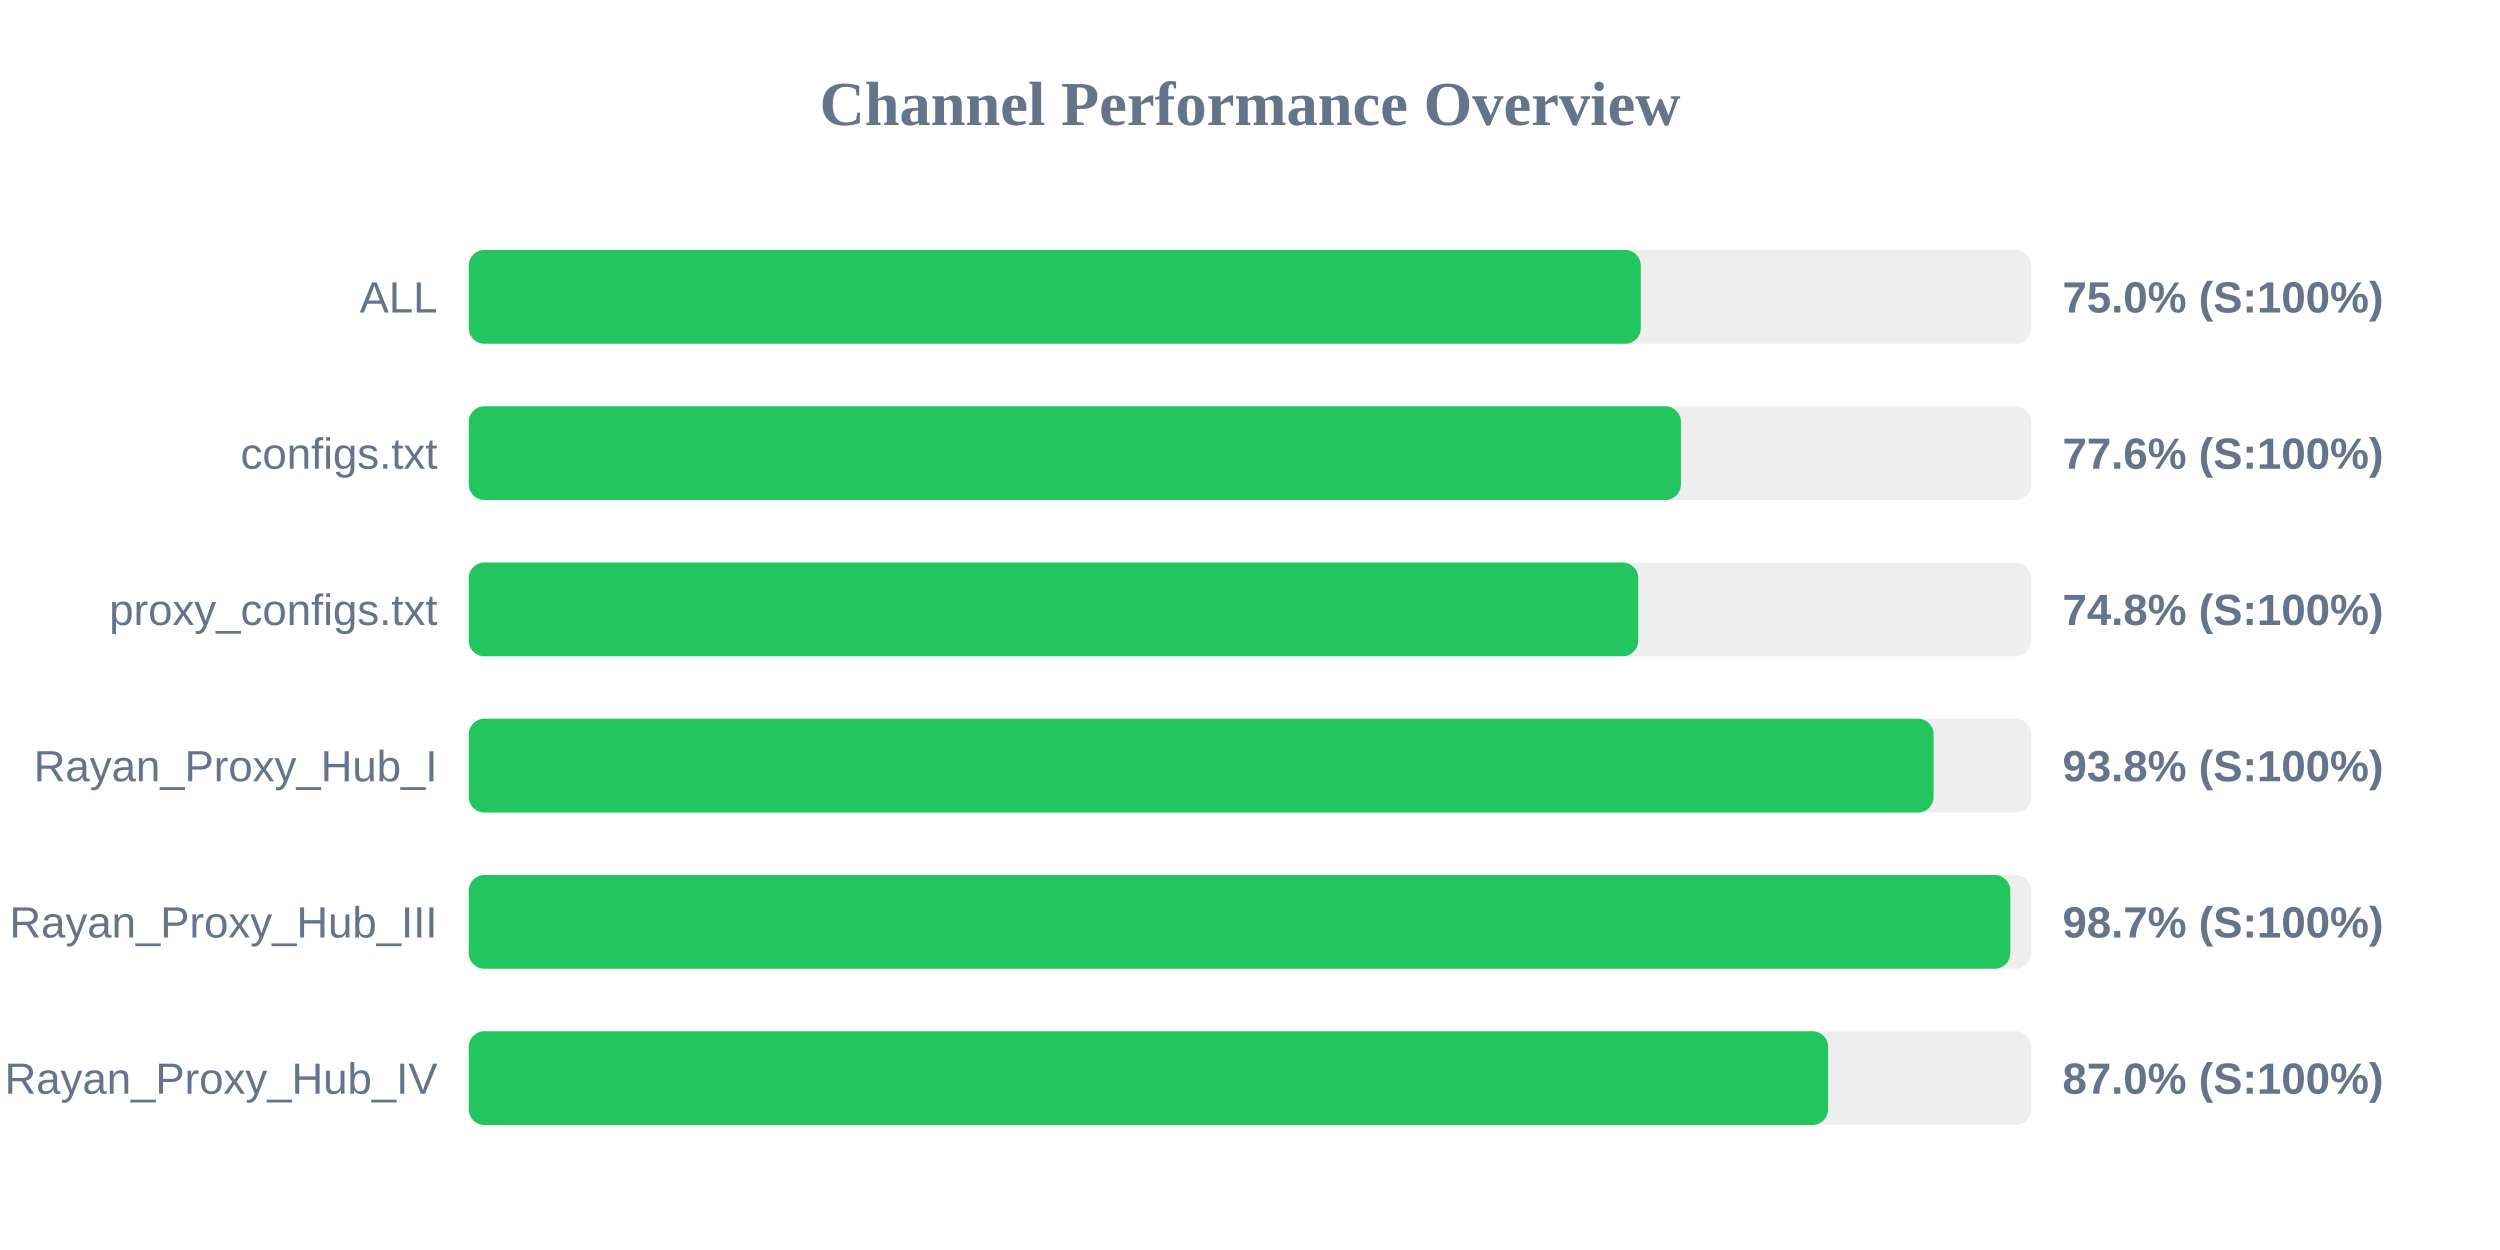
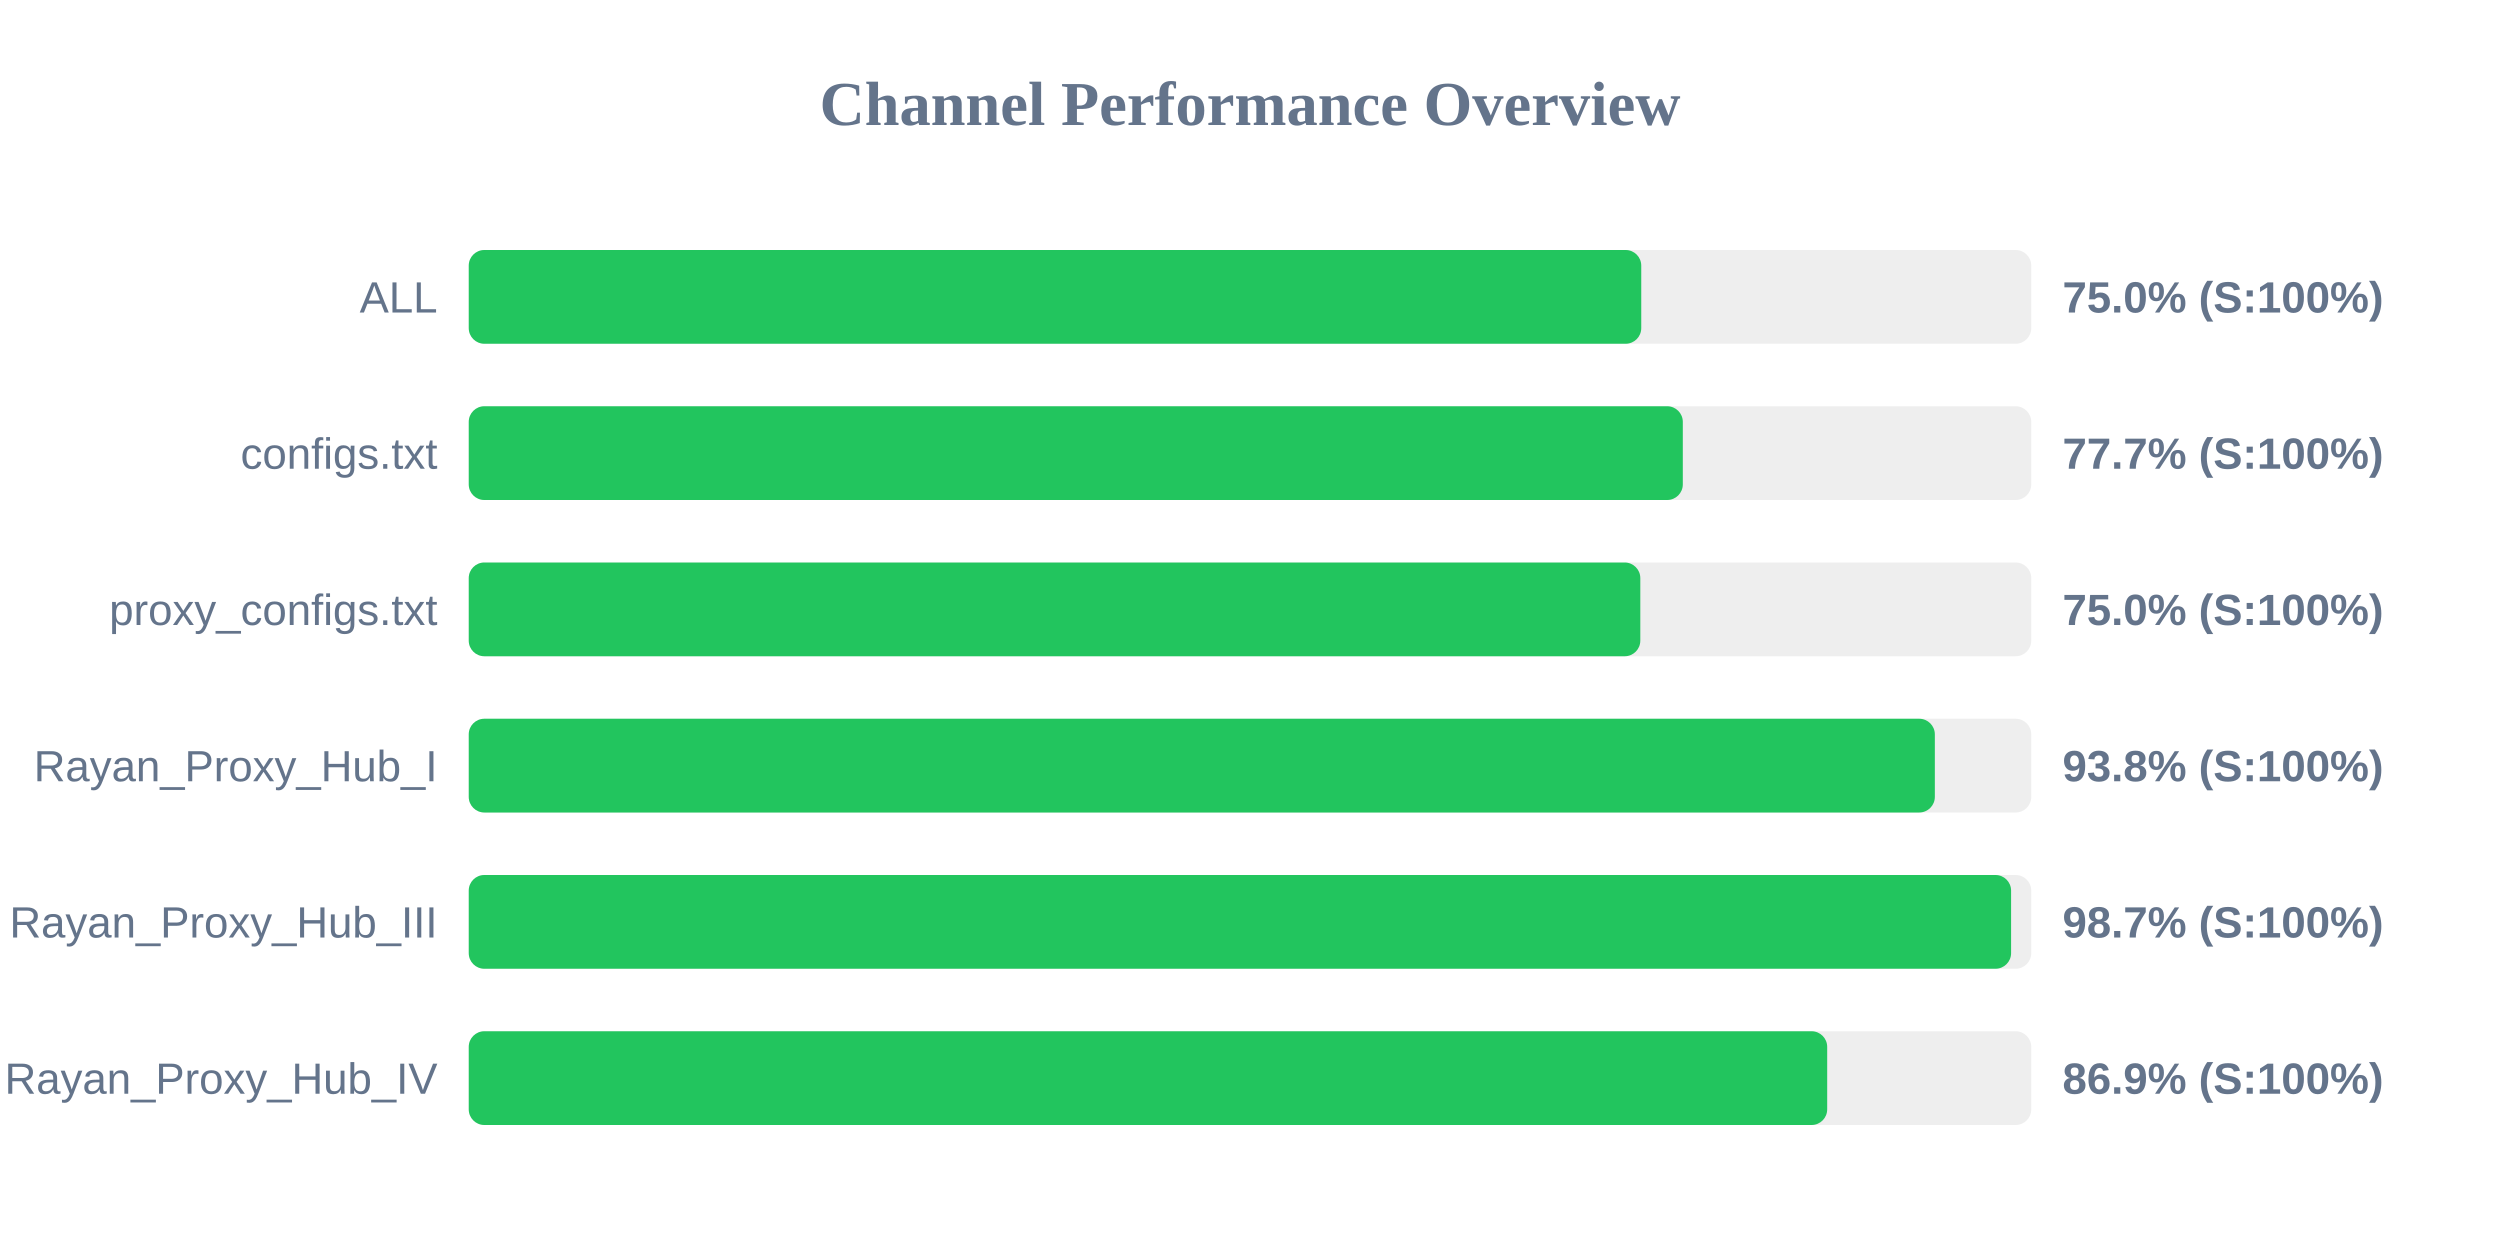
<svg xmlns="http://www.w3.org/2000/svg" width="800" height="400" version="1.1">
  <style>
        .row { font: 14px Arial; fill: #64748b; }
        .score { font: bold 14px Arial; fill: #64748b; }
    </style>
  <text x="400" y="40" text-anchor="middle" font-size="20px" font-weight="bold" fill="#64748b">Channel Performance Overview</text>
  <rect x="150" y="80" width="500" height="30" fill="#eee" rx="5" />
-   <rect x="150" y="80" width="375.05" height="30" fill="#22c55e" rx="5" />
+   <rect x="150" y="80" width="375.2" height="30" fill="#22c55e" rx="5" />
  <text x="140" y="100" text-anchor="end" class="row">ALL</text>
  <text x="660" y="100" text-anchor="start" class="score">75.0% (S:100%)</text>
  <rect x="150" y="130" width="500" height="30" fill="#eee" rx="5" />
-   <rect x="150" y="130" width="387.9" height="30" fill="#22c55e" rx="5" />
+   <rect x="150" y="130" width="388.5" height="30" fill="#22c55e" rx="5" />
  <text x="140" y="150" text-anchor="end" class="row">configs.txt</text>
-   <text x="660" y="150" text-anchor="start" class="score">77.6% (S:100%)</text>
+   <text x="660" y="150" text-anchor="start" class="score">77.7% (S:100%)</text>
  <rect x="150" y="180" width="500" height="30" fill="#eee" rx="5" />
-   <rect x="150" y="180" width="374.25" height="30" fill="#22c55e" rx="5" />
+   <rect x="150" y="180" width="374.9" height="30" fill="#22c55e" rx="5" />
  <text x="140" y="200" text-anchor="end" class="row">proxy_configs.txt</text>
-   <text x="660" y="200" text-anchor="start" class="score">74.8% (S:100%)</text>
+   <text x="660" y="200" text-anchor="start" class="score">75.0% (S:100%)</text>
  <rect x="150" y="230" width="500" height="30" fill="#eee" rx="5" />
-   <rect x="150" y="230" width="468.75" height="30" fill="#22c55e" rx="5" />
+   <rect x="150" y="230" width="469.15" height="30" fill="#22c55e" rx="5" />
  <text x="140" y="250" text-anchor="end" class="row">Rayan_Proxy_Hub_I</text>
  <text x="660" y="250" text-anchor="start" class="score">93.8% (S:100%)</text>
  <rect x="150" y="280" width="500" height="30" fill="#eee" rx="5" />
-   <rect x="150" y="280" width="493.3" height="30" fill="#22c55e" rx="5" />
+   <rect x="150" y="280" width="493.55" height="30" fill="#22c55e" rx="5" />
  <text x="140" y="300" text-anchor="end" class="row">Rayan_Proxy_Hub_III</text>
  <text x="660" y="300" text-anchor="start" class="score">98.7% (S:100%)</text>
  <rect x="150" y="330" width="500" height="30" fill="#eee" rx="5" />
-   <rect x="150" y="330" width="435.0" height="30" fill="#22c55e" rx="5" />
+   <rect x="150" y="330" width="434.7" height="30" fill="#22c55e" rx="5" />
  <text x="140" y="350" text-anchor="end" class="row">Rayan_Proxy_Hub_IV</text>
-   <text x="660" y="350" text-anchor="start" class="score">87.0% (S:100%)</text>
+   <text x="660" y="350" text-anchor="start" class="score">86.9% (S:100%)</text>
</svg>
